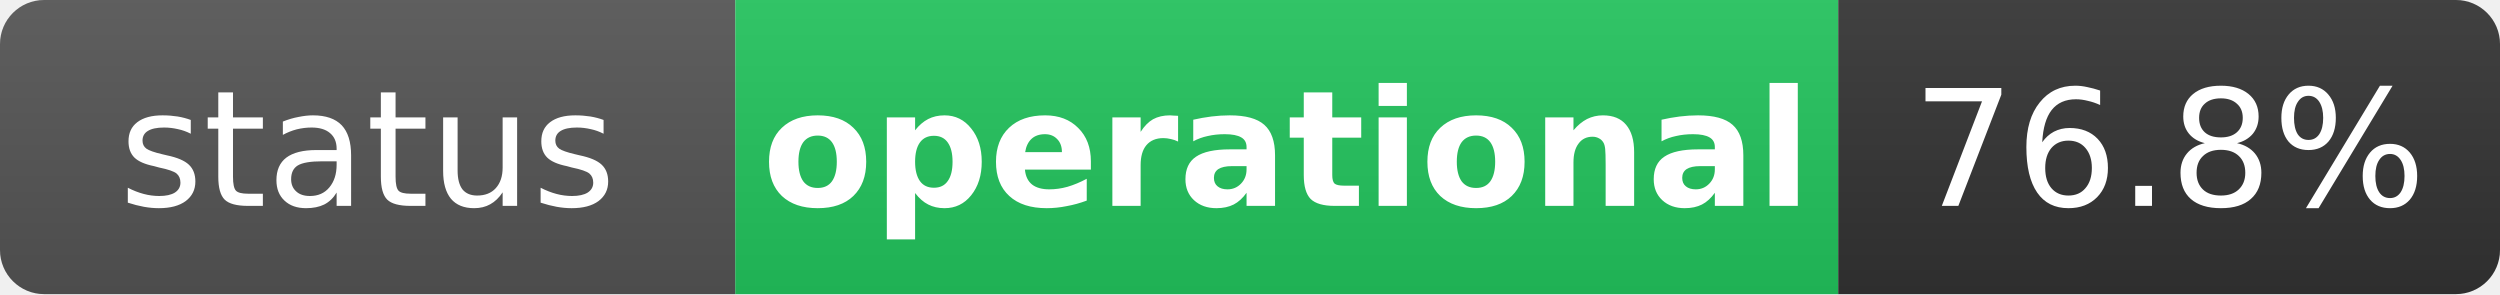
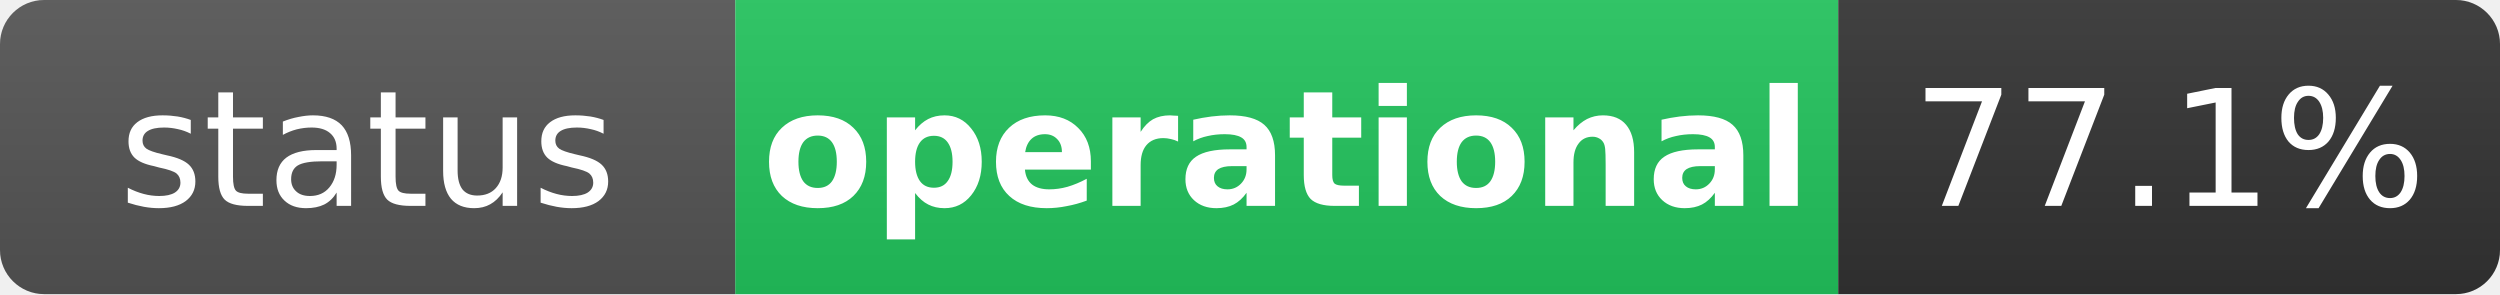
<svg xmlns="http://www.w3.org/2000/svg" width="170" height="20" role="img" aria-label="status: operational">
  <linearGradient id="s" x2="0" y2="100%">
    <stop offset="0" stop-color="#bbb" stop-opacity=".1" />
    <stop offset="1" stop-opacity=".1" />
  </linearGradient>
  <clipPath id="r">
    <rect width="170" height="20" rx="3" fill="#fff" />
  </clipPath>
  <g clip-path="url(#r)">
    <rect width="50" height="20" fill="#555" />
    <rect x="50" width="75" height="20" fill="#22c55e" />
    <rect x="125" width="45" height="20" fill="#333" />
    <rect width="170" height="20" fill="url(#s)" />
  </g>
  <g fill="#fff" text-anchor="middle" font-family="Verdana,Geneva,DejaVu Sans,sans-serif" text-rendering="geometricPrecision" font-size="11">
    <text x="25" y="14" fill="#fff">status</text>
    <text x="87.5" y="14" fill="#fff" font-weight="bold">operational</text>
-     <text x="147.5" y="14" fill="#fff">76.8%</text>
+     <text x="147.5" y="14" fill="#fff">77.1%</text>
  </g>
</svg>
